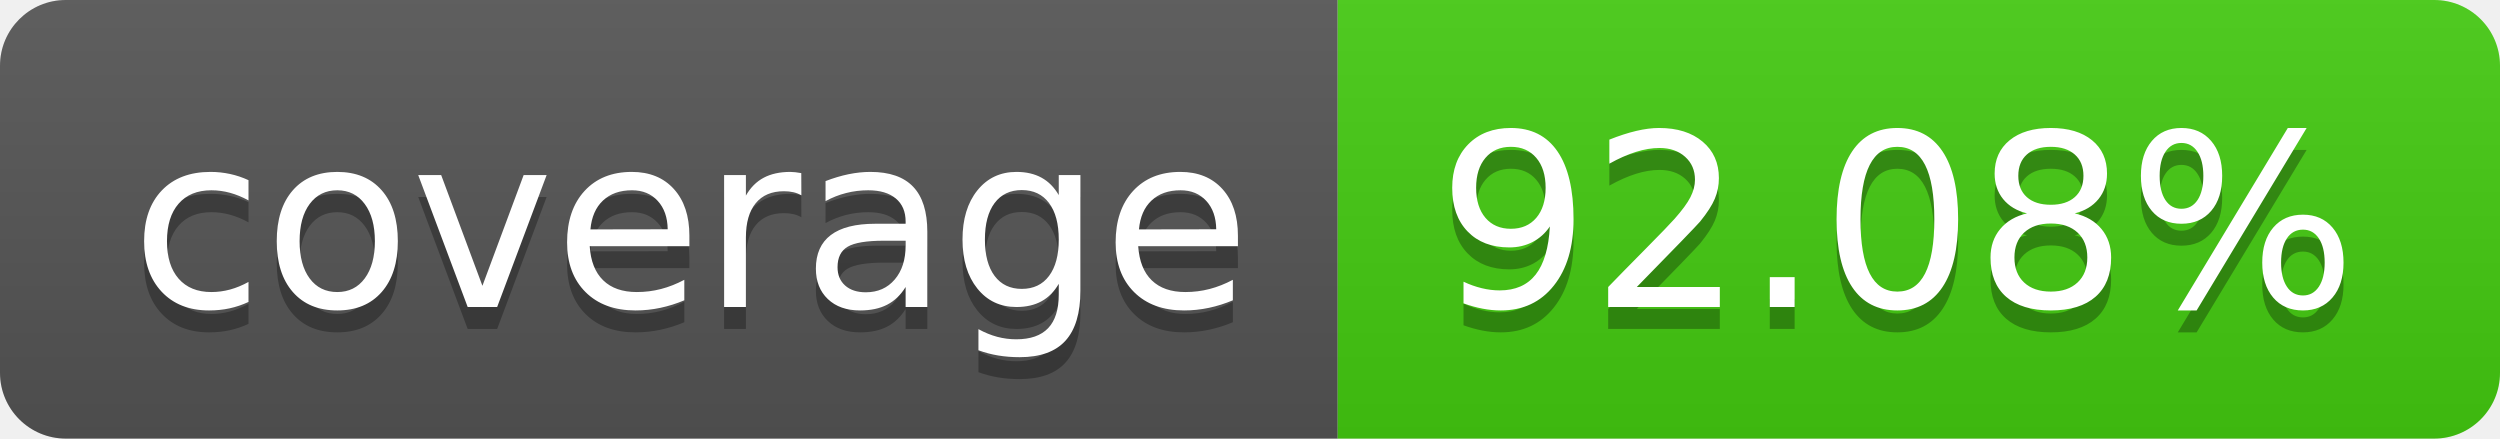
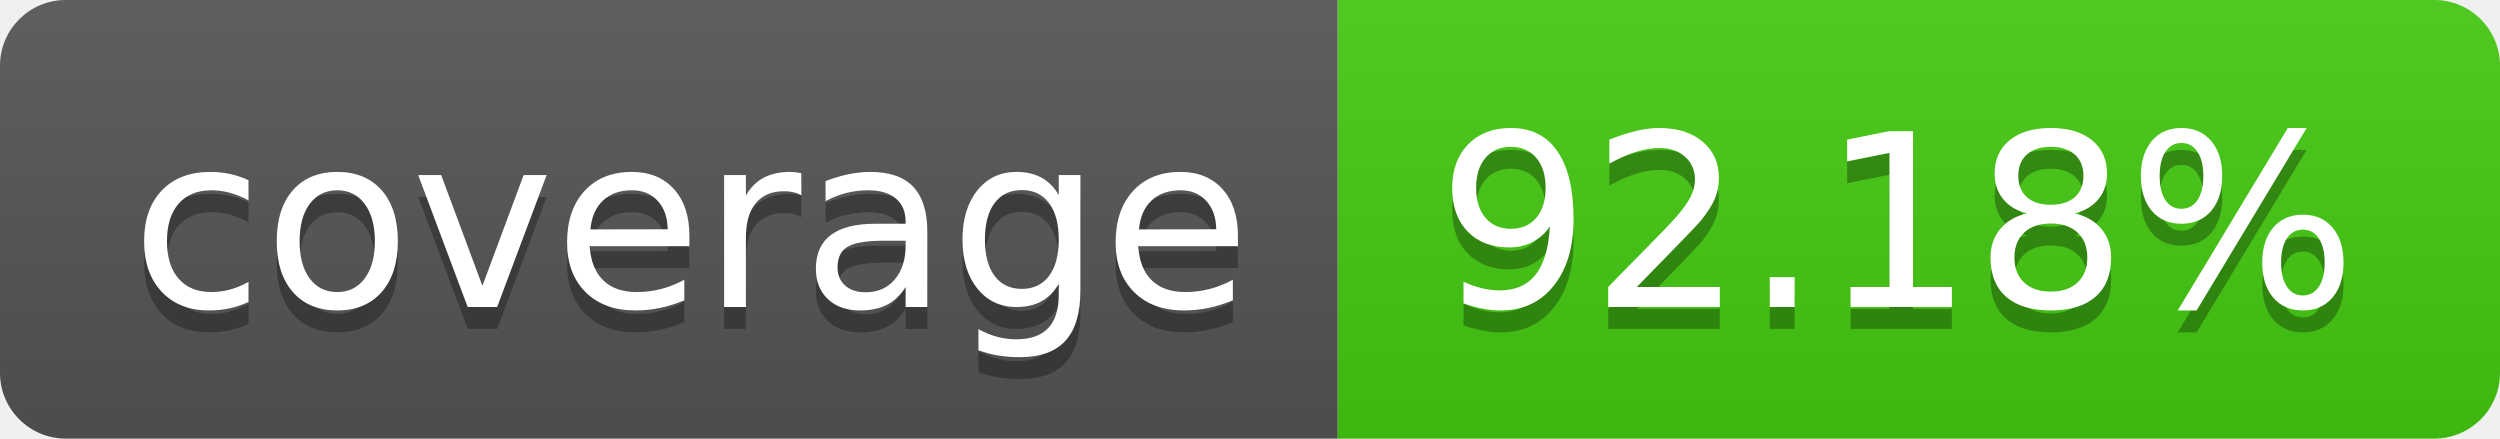
- <svg xmlns="http://www.w3.org/2000/svg" width="114" height="20" role="img" aria-label="coverage: 92.08%">
+ <svg xmlns="http://www.w3.org/2000/svg" width="114" height="20" role="img" aria-label="coverage: 92.18%">
  <linearGradient id="s" x2="0" y2="100%">
    <stop offset="0" stop-color="#bbb" stop-opacity=".1" />
    <stop offset="1" stop-opacity=".1" />
  </linearGradient>
  <clipPath id="r">
    <rect width="114" height="20" rx="3" fill="#fff" />
  </clipPath>
  <g clip-path="url(#r)">
    <rect width="61" height="20" fill="#555" />
    <rect x="61" width="53" height="20" fill="#4c1" />
    <rect width="114" height="20" fill="url(#s)" />
  </g>
  <g fill="#fff" text-anchor="middle" font-family="Verdana,Geneva,DejaVu Sans,sans-serif" text-rendering="geometricPrecision" font-size="110">
    <text aria-hidden="true" x="315" y="150" fill="#010101" fill-opacity=".3" transform="scale(.1)" textLength="510">coverage</text>
    <text x="315" y="140" transform="scale(.1)" fill="#fff" textLength="510">coverage</text>
-     <text aria-hidden="true" x="865" y="150" fill="#010101" fill-opacity=".3" transform="scale(.1)" textLength="430">92.08%</text>
-     <text x="865" y="140" transform="scale(.1)" fill="#fff" textLength="430">92.08%</text>
+     <text aria-hidden="true" x="865" y="150" fill="#010101" fill-opacity=".3" transform="scale(.1)" textLength="430">92.18%</text>
+     <text x="865" y="140" transform="scale(.1)" fill="#fff" textLength="430">92.18%</text>
  </g>
</svg>
